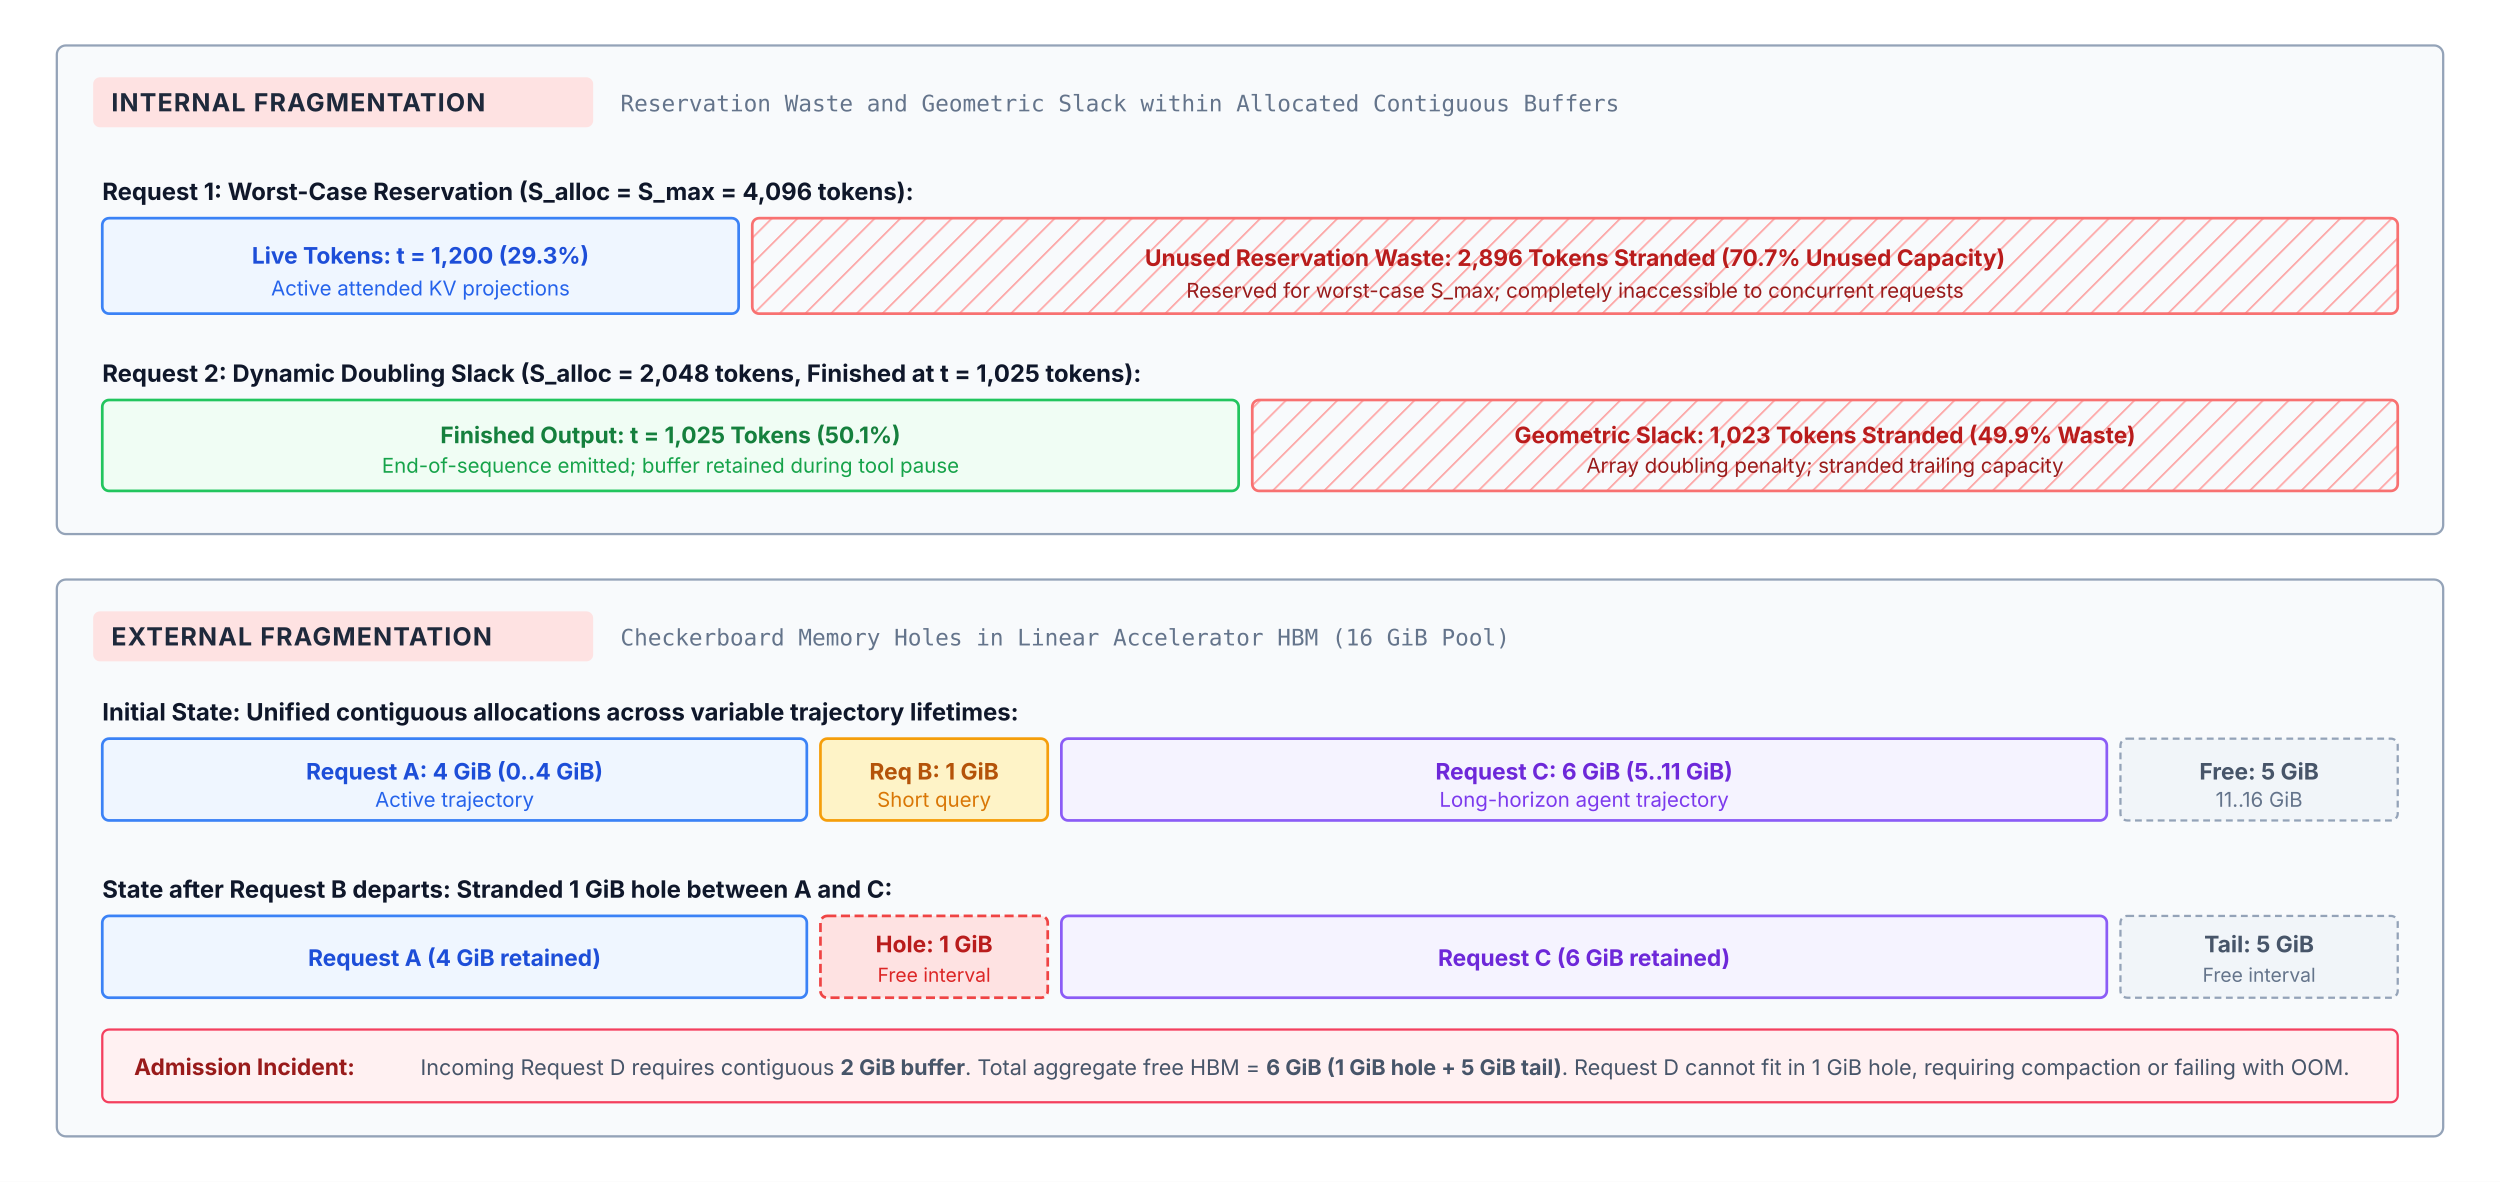
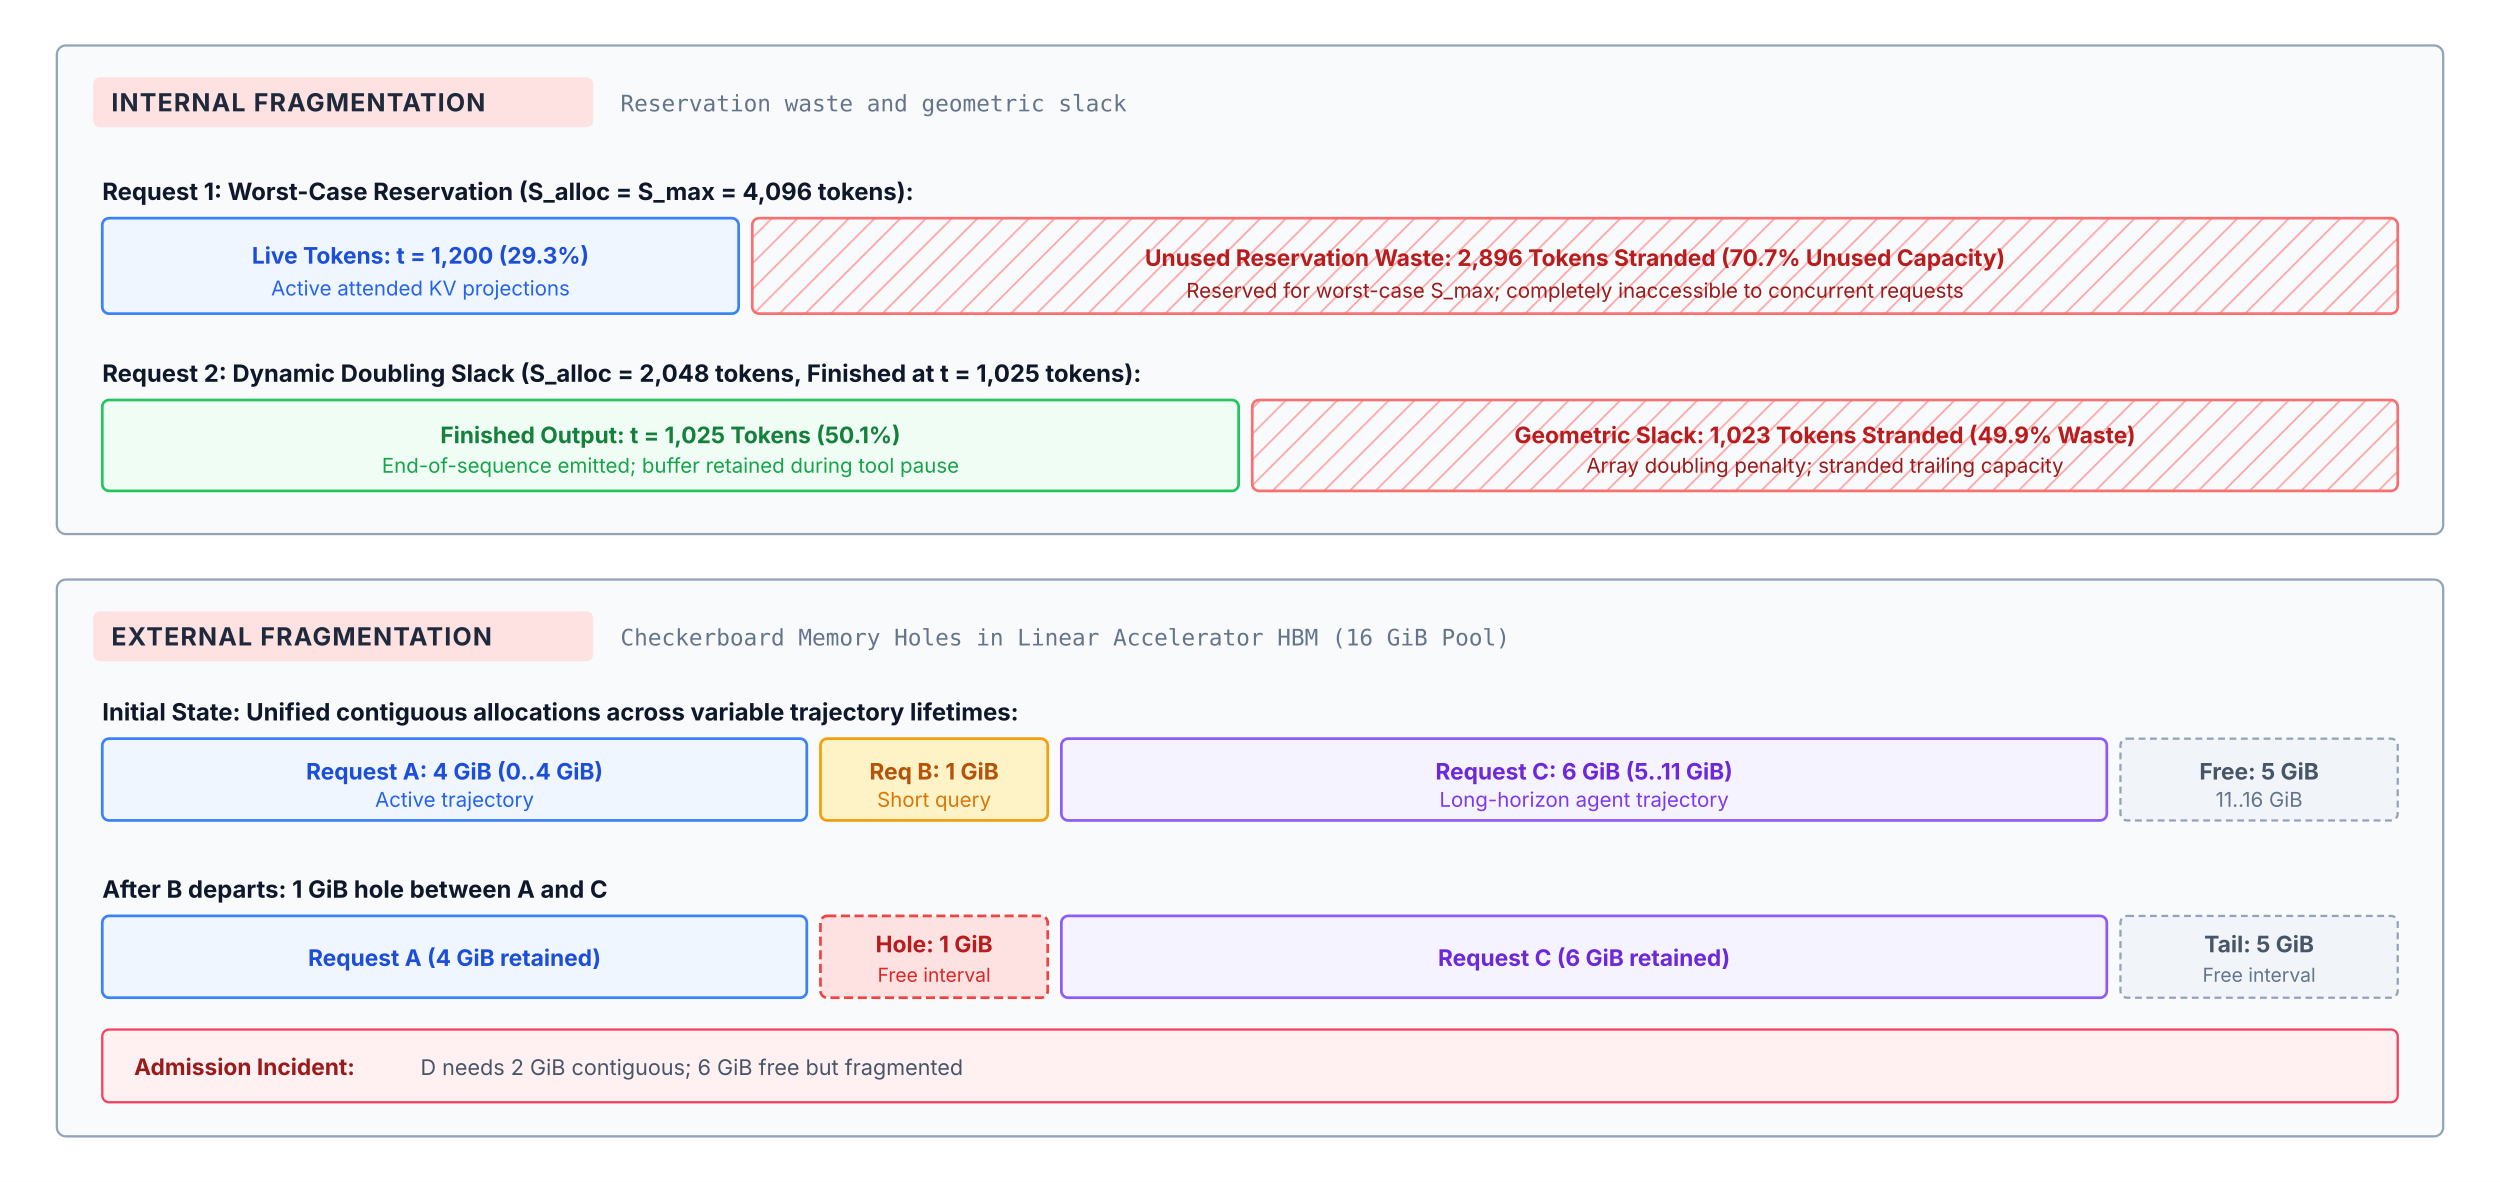
<svg xmlns="http://www.w3.org/2000/svg" viewBox="0 0 1100 520" width="100%" height="100%" font-family="Helvetica Neue, Helvetica, Arial, sans-serif">
  <defs>
    <style>
      text { font-family: system-ui, -apple-system, sans-serif; }
      .panel-label { font-size: 11px; font-weight: 700; fill: #1e293b; letter-spacing: 0.5px; }
      .sub-label { font-family: ui-monospace, monospace; font-size: 10px; fill: #64748b; }
      .item-hdr { font-size: 10.5px; font-weight: 700; fill: #0f172a; }
      .box-txt { font-size: 10px; font-weight: 700; text-anchor: middle; }
      .box-desc { font-size: 9px; text-anchor: middle; }
      .note-txt { font-size: 9.5px; fill: #475569; }
      .mono-code { font-family: ui-monospace, monospace; font-size: 9.5px; }
    </style>
    <pattern id="waste-hatch" width="8" height="8" patternUnits="userSpaceOnUse" patternTransform="rotate(45)">
      <line x1="0" y1="0" x2="0" y2="8" stroke="#fca5a5" stroke-width="1.5" />
    </pattern>
    <marker id="arr-gray" viewBox="0 0 10 10" refX="8" refY="5" markerWidth="6" markerHeight="6" orient="auto">
      <path d="M 0 1 L 10 5 L 0 9 z" fill="#64748b" />
    </marker>
    <marker id="arr-red" viewBox="0 0 10 10" refX="8" refY="5" markerWidth="6" markerHeight="6" orient="auto">
      <path d="M 0 1 L 10 5 L 0 9 z" fill="#dc2626" />
    </marker>
  </defs>
  <rect width="100%" height="100%" fill="#ffffff" />
  <g transform="translate(25, 20)">
    <rect x="0" y="0" width="1050" height="215" rx="4" fill="#f8fafc" stroke="#94a3b8" stroke-width="1" />
    <rect x="16" y="14" width="220" height="22" rx="3" fill="#fee2e2" />
    <text x="24" y="29" class="panel-label" fill="#991b1b">INTERNAL FRAGMENTATION</text>
-     <text x="248" y="29" class="sub-label">Reservation Waste and Geometric Slack within Allocated Contiguous Buffers</text>
+     <text x="248" y="29" class="sub-label">Reservation waste and geometric slack</text>
    <g transform="translate(20, 52)">
      <text x="0" y="16" class="item-hdr">Request 1: Worst-Case Reservation (S_alloc = S_max = 4,096 tokens):</text>
      <g transform="translate(0, 24)">
        <rect x="0" y="0" width="280" height="42" rx="3" fill="#eff6ff" stroke="#3b82f6" stroke-width="1.2" />
        <text x="140" y="20" class="box-txt" fill="#1d4ed8">Live Tokens: t = 1,200 (29.3%)</text>
        <text x="140" y="34" class="box-desc" fill="#2563eb">Active attended KV projections</text>
        <rect x="286" y="0" width="724" height="42" rx="3" fill="url(#waste-hatch)" stroke="#f87171" stroke-width="1.2" />
        <text x="648" y="21" class="box-txt" fill="#b91c1c">Unused Reservation Waste: 2,896 Tokens Stranded (70.7% Unused Capacity)</text>
        <text x="648" y="35" class="box-desc" fill="#991b1b">Reserved for worst-case S_max; completely inaccessible to concurrent requests</text>
      </g>
    </g>
    <g transform="translate(20, 132)">
      <text x="0" y="16" class="item-hdr">Request 2: Dynamic Doubling Slack (S_alloc = 2,048 tokens, Finished at t = 1,025 tokens):</text>
      <g transform="translate(0, 24)">
        <rect x="0" y="0" width="500" height="40" rx="3" fill="#f0fdf4" stroke="#22c55e" stroke-width="1.2" />
        <text x="250" y="19" class="box-txt" fill="#15803d">Finished Output: t = 1,025 Tokens (50.1%)</text>
        <text x="250" y="32" class="box-desc" fill="#16a34a">End-of-sequence emitted; buffer retained during tool pause</text>
        <rect x="506" y="0" width="504" height="40" rx="3" fill="url(#waste-hatch)" stroke="#f87171" stroke-width="1.2" />
        <text x="758" y="19" class="box-txt" fill="#b91c1c">Geometric Slack: 1,023 Tokens Stranded (49.9% Waste)</text>
        <text x="758" y="32" class="box-desc" fill="#991b1b">Array doubling penalty; stranded trailing capacity</text>
      </g>
    </g>
  </g>
  <g transform="translate(25, 255)">
    <rect x="0" y="0" width="1050" height="245" rx="4" fill="#f8fafc" stroke="#94a3b8" stroke-width="1" />
    <rect x="16" y="14" width="220" height="22" rx="3" fill="#fee2e2" />
    <text x="24" y="29" class="panel-label" fill="#991b1b">EXTERNAL FRAGMENTATION</text>
    <text x="248" y="29" class="sub-label">Checkerboard Memory Holes in Linear Accelerator HBM (16 GiB Pool)</text>
    <g transform="translate(20, 48)">
      <text x="0" y="14" class="item-hdr">Initial State: Unified contiguous allocations across variable trajectory lifetimes:</text>
      <g transform="translate(0, 22)">
        <rect x="0" y="0" width="310" height="36" rx="3" fill="#eff6ff" stroke="#3b82f6" stroke-width="1.2" />
        <text x="155" y="18" class="box-txt" fill="#1d4ed8">Request A: 4 GiB (0..4 GiB)</text>
        <text x="155" y="30" class="box-desc" fill="#2563eb">Active trajectory</text>
        <rect x="316" y="0" width="100" height="36" rx="3" fill="#fef3c7" stroke="#f59e0b" stroke-width="1.2" />
        <text x="366" y="18" class="box-txt" fill="#b45309">Req B: 1 GiB</text>
        <text x="366" y="30" class="box-desc" fill="#d97706">Short query</text>
        <rect x="422" y="0" width="460" height="36" rx="3" fill="#f5f3ff" stroke="#8b5cf6" stroke-width="1.2" />
        <text x="652" y="18" class="box-txt" fill="#6d28d9">Request C: 6 GiB (5..11 GiB)</text>
        <text x="652" y="30" class="box-desc" fill="#7c3aed">Long-horizon agent trajectory</text>
        <rect x="888" y="0" width="122" height="36" rx="3" fill="#f1f5f9" stroke="#94a3b8" stroke-width="1" stroke-dasharray="3 2" />
        <text x="949" y="18" class="box-txt" fill="#475569">Free: 5 GiB</text>
        <text x="949" y="30" class="box-desc" fill="#64748b">11..16 GiB</text>
      </g>
    </g>
    <g transform="translate(20, 126)">
-       <text x="0" y="14" class="item-hdr">State after Request B departs: Stranded 1 GiB hole between A and C:</text>
+       <text x="0" y="14" class="item-hdr">After B departs: 1 GiB hole between A and C</text>
      <g transform="translate(0, 22)">
        <rect x="0" y="0" width="310" height="36" rx="3" fill="#eff6ff" stroke="#3b82f6" stroke-width="1.2" />
        <text x="155" y="22" class="box-txt" fill="#1d4ed8">Request A (4 GiB retained)</text>
        <rect x="316" y="0" width="100" height="36" rx="3" fill="#fee2e2" stroke="#ef4444" stroke-width="1.2" stroke-dasharray="4 2" />
        <text x="366" y="16" class="box-txt" fill="#b91c1c">Hole: 1 GiB</text>
        <text x="366" y="29" font-size="8.5" fill="#dc2626" text-anchor="middle">Free interval</text>
        <rect x="422" y="0" width="460" height="36" rx="3" fill="#f5f3ff" stroke="#8b5cf6" stroke-width="1.2" />
        <text x="652" y="22" class="box-txt" fill="#6d28d9">Request C (6 GiB retained)</text>
        <rect x="888" y="0" width="122" height="36" rx="3" fill="#f1f5f9" stroke="#94a3b8" stroke-width="1" stroke-dasharray="3 2" />
        <text x="949" y="16" class="box-txt" fill="#475569">Tail: 5 GiB</text>
        <text x="949" y="29" font-size="8.5" fill="#64748b" text-anchor="middle">Free interval</text>
      </g>
    </g>
    <g transform="translate(20, 198)">
      <rect x="0" y="0" width="1010" height="32" rx="3" fill="#fff1f2" stroke="#f43f5e" stroke-width="1" />
      <text x="14" y="20" font-size="10" font-weight="700" fill="#991b1b">Admission Incident:</text>
-       <text x="140" y="20" class="note-txt" fill="#881337">Incoming Request D requires contiguous <tspan font-weight="700">2 GiB buffer</tspan>. Total aggregate free HBM = <tspan font-weight="700">6 GiB (1 GiB hole + 5 GiB tail)</tspan>. Request D cannot fit in 1 GiB hole, requiring compaction or failing with OOM.</text>
+       <text x="140" y="20" class="note-txt" fill="#881337">D needs 2 GiB contiguous; 6 GiB free but fragmented</text>
    </g>
  </g>
</svg>
